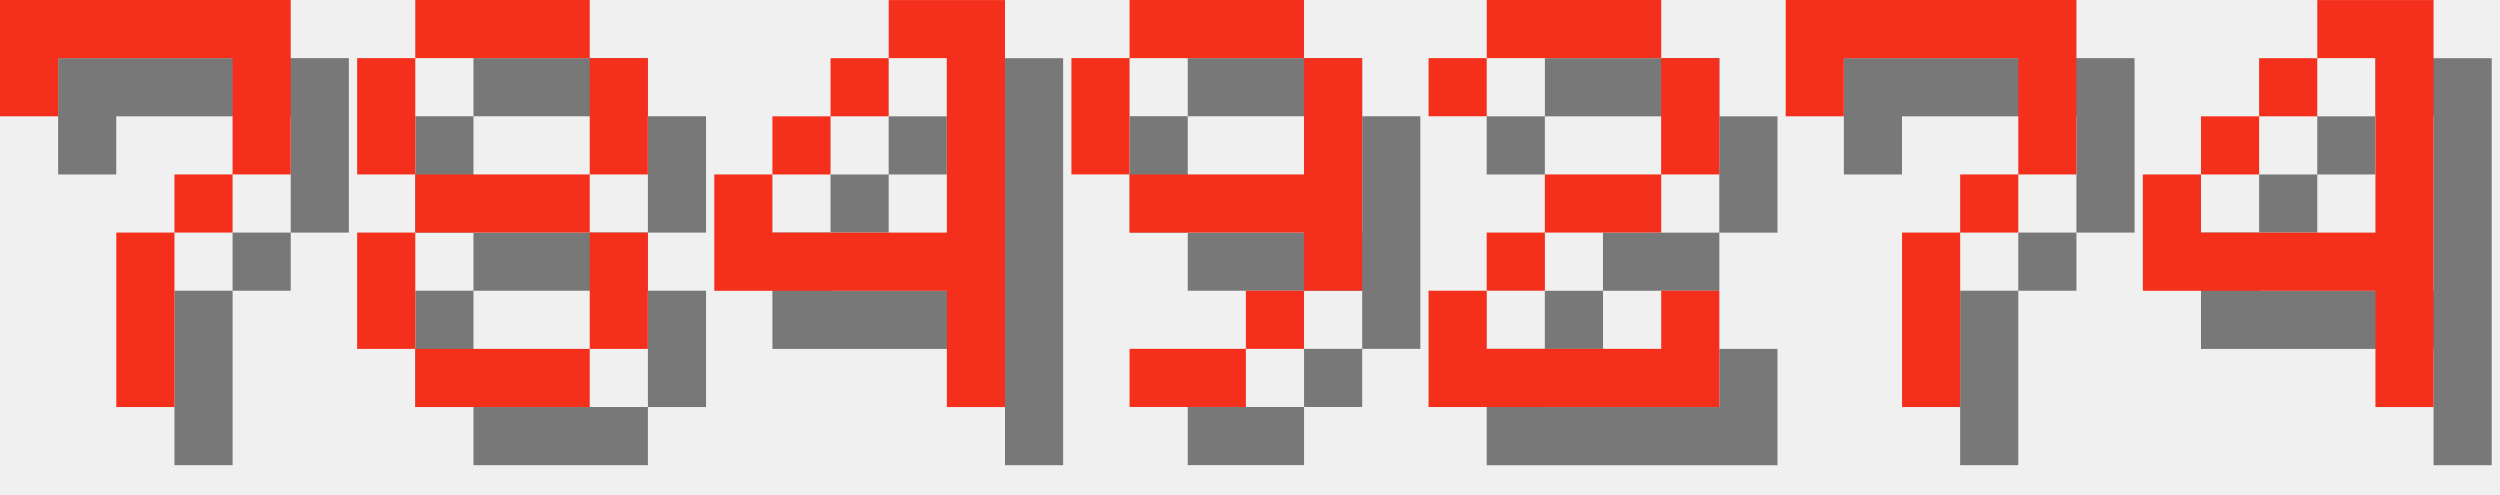
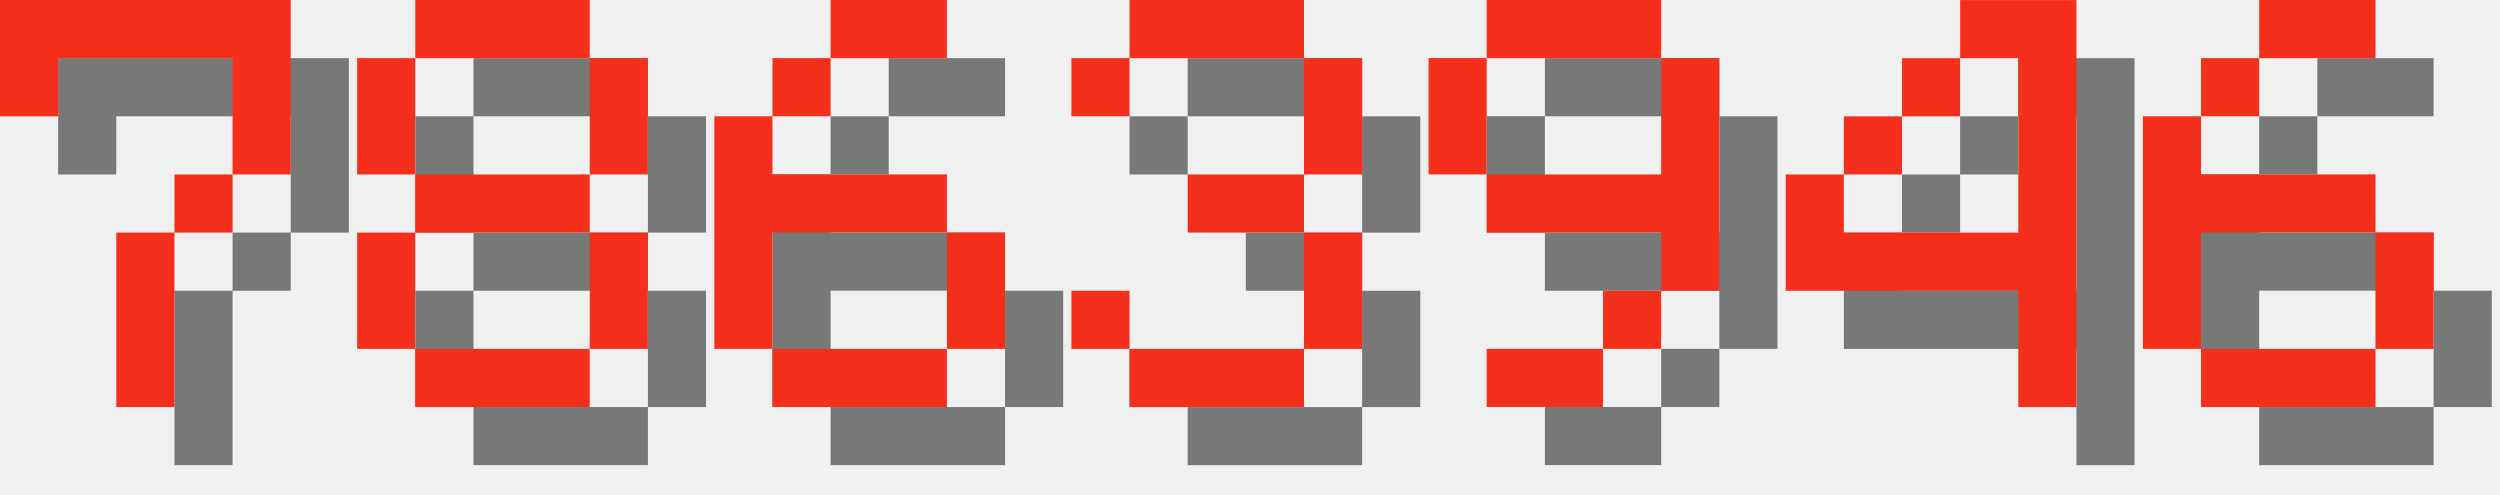
<svg xmlns="http://www.w3.org/2000/svg" version="1.1" width="182.0" height="36">
  <style>
        .text-foreground {
            fill: #F4301C;
        }
        .text-shadow {
            fill: #000000;
            fill-opacity: 0.5;
        }
    </style>
  <g class="digit" id="digit_7" transform="translate(0.0, 0), scale(4)">
    <path id="digit_7_shadow" class="text-shadow" d="m1.058 1.058 2e-6 2.117h1.058v-1.058h3.175v1.058l2e-7 1.058h-1.058v1.058h-1.058l4e-7 3.175 1.058 1e-7v-3.175h1.058v-1.058h1.058l5e-7 -1.058v-2.117z" fill-opacity=".5" style="paint-order:stroke fill markers" />
    <path id="digit_7_fg" class="text-foreground" d="m0 0 2e-6 2.117h1.058v-1.058h3.175v1.058l2e-7 1.058h-1.058v1.058h-1.058l4e-7 3.175 1.058 1e-7v-3.175h1.058v-1.058h1.058l5e-7 -1.058v-2.117z" fill="#fff" style="paint-order:stroke fill markers" />
  </g>
  <g class="digit" id="digit_8" transform="translate(26.0, 0), scale(4)">
    <path id="digit_8_shadow" class="text-shadow" d="m2.117 1.058v1.058h3.175v-1.058h-3.175zm3.175 1.058v2.117h1.058v-2.117h-1.058zm0 2.117h-3.175v1.058h3.175v-1.058zm0 1.058v2.117h1.058v-2.117h-1.058zm0 2.117h-3.175v1.058h3.175v-1.058zm-3.175 0v-2.117h-1.058v2.117h1.058zm0-3.175v-2.117h-1.058v2.117h1.058z" fill-opacity=".5" style="paint-order:stroke fill markers" />
    <path id="digit_8_fg" class="text-foreground" d="m1.058 0v1.058h3.175v-1.058h-3.175zm3.175 1.058v2.117h1.058v-2.117h-1.058zm0 2.117h-3.175v1.058h3.175v-1.058zm0 1.058v2.117h1.058v-2.117h-1.058zm0 2.117h-3.175v1.058h3.175v-1.058zm-3.175 0v-2.117h-1.058v2.117h1.058zm0-3.175v-2.117h-1.058v2.117h1.058z" fill="#fff" style="paint-order:stroke fill markers" />
  </g>
-   <g class="digit" id="digit_4" transform="translate(52.0, 0), scale(4)">
+   <g class="digit" id="digit_6" transform="translate(52.0, 0), scale(4)">
+     <path id="digit_6_shadow" class="text-shadow" d="m3.175 1.058v1.058h2.117v-1.058h-2.117zm0 1.058h-1.058v1.058h1.058v-1.058zm-1.058 1.058h-1.058v4.233h1.058v-2.117h3.175v-1.058h-3.175v-1.058zm3.175 2.117v2.117h1.058v-2.117h-1.058zm0 2.117h-3.175v1.058h3.175v-1.058z" fill-opacity=".5" style="paint-order:stroke fill markers" />
+     <path id="digit_6_fg" class="text-foreground" d="m2.117 0v1.058h2.117v-1.058h-2.117zm0 1.058h-1.058v1.058h1.058v-1.058zm-1.058 1.058h-1.058v4.233h1.058v-2.117h3.175v-1.058h-3.175v-1.058zm3.175 2.117v2.117h1.058v-2.117h-1.058zm0 2.117h-3.175v1.058h3.175v-1.058z" fill="#fff" style="paint-order:stroke fill markers" />
+   </g>
+   <g class="digit" id="digit_3" transform="translate(78.0, 0), scale(4)">
+     <path id="digit_3_shadow" class="text-shadow" d="m1.058 2.117v1.058h1.058v-1.058h3.175v2.117h-2.117v1.058h2.117v2.117h-3.175v-1.058h-1.058v1.058h1.058v1.058h3.175v-1.058h1.058v-2.117h-1.058v-1.058h1.058v-2.117h-1.058v-1.058h-3.175v1.058h-1.058z" fill-opacity=".5" style="paint-order:stroke fill markers" />
+     <path id="digit_3_fg" class="text-foreground" d="m0 1.058v1.058h1.058v-1.058h3.175v2.117h-2.117v1.058h2.117v2.117h-3.175v-1.058h-1.058v1.058h1.058v1.058h3.175v-1.058h1.058v-2.117h-1.058v-1.058h1.058v-2.117h-1.058v-1.058h-3.175v1.058h-1.058z" fill="#fff" style="paint-order:stroke fill markers" />
+   </g>
+   <g class="digit" id="digit_9" transform="translate(104.0, 0), scale(4)">
+     <path id="digit_9_shadow" class="text-shadow" d="m2.117 1.058v1.058h3.175v-1.058h-3.175zm3.175 1.058v2.117h-3.175v1.058h3.175v1.058h1.058v-4.233h-1.058zm0 4.233h-1.058v1.058h1.058v-1.058zm-1.058 1.058h-2.117v1.058h2.117v-1.058zm-2.117-3.175v-2.117h-1.058v2.117h1.058z" fill-opacity=".5" style="paint-order:stroke fill markers" />
+     <path id="digit_9_fg" class="text-foreground" d="m1.058 0v1.058h3.175v-1.058h-3.175zm3.175 1.058v2.117h-3.175v1.058h3.175v1.058h1.058v-4.233h-1.058zm0 4.233h-1.058v1.058h1.058v-1.058zm-1.058 1.058h-2.117v1.058h2.117v-1.058zm-2.117-3.175v-2.117h-1.058v2.117h1.058z" fill="#fff" style="paint-order:stroke fill markers" />
+   </g>
+   <g class="digit" id="digit_4" transform="translate(130.0, 0), scale(4)">
    <path id="digit_4_shadow" class="text-shadow" d="m4.233 1.058v1.058h1.058v3.175h-3.175v-1.058h-1.058v2.117h4.233v2.117h1.058v-7.408h-2.117zm-2.117 3.175h1.058v-1.058h-1.058v1.058zm1.058-1.058h1.058v-1.058h-1.058v1.058z" fill-opacity=".5" style="paint-order:stroke fill markers" />
    <path id="digit_4_fg" class="text-foreground" d="m3.175 0v1.058h1.058v3.175h-3.175v-1.058h-1.058v2.117h4.233v2.117h1.058v-7.408h-2.117zm-2.117 3.175h1.058v-1.058h-1.058v1.058zm1.058-1.058h1.058v-1.058h-1.058v1.058z" fill="#fff" style="paint-order:stroke fill markers" />
  </g>
-   <g class="digit" id="digit_9" transform="translate(78.0, 0), scale(4)">
-     <path id="digit_9_shadow" class="text-shadow" d="m2.117 1.058v1.058h3.175v-1.058h-3.175zm3.175 1.058v2.117h-3.175v1.058h3.175v1.058h1.058v-4.233h-1.058zm0 4.233h-1.058v1.058h1.058v-1.058zm-1.058 1.058h-2.117v1.058h2.117v-1.058zm-2.117-3.175v-2.117h-1.058v2.117h1.058z" fill-opacity=".5" style="paint-order:stroke fill markers" />
-     <path id="digit_9_fg" class="text-foreground" d="m1.058 0v1.058h3.175v-1.058h-3.175zm3.175 1.058v2.117h-3.175v1.058h3.175v1.058h1.058v-4.233h-1.058zm0 4.233h-1.058v1.058h1.058v-1.058zm-1.058 1.058h-2.117v1.058h2.117v-1.058zm-2.117-3.175v-2.117h-1.058v2.117h1.058z" fill="#fff" style="paint-order:stroke fill markers" />
-   </g>
-   <g class="digit" id="digit_2" transform="translate(104.0, 0), scale(4)">
-     <path id="digit_2_shadow" class="text-shadow" d="m1.058 2.117v1.058h1.058v-1.058h3.175v2.117h-2.117v1.058h-1.058v1.058h-1.058v2.117h5.292v-2.117h-1.058v1.058h-3.175v-1.058h1.058v-1.058h2.117v-1.058h1.058v-2.117h-1.058v-1.058h-3.175v1.058h-1.058z" fill-opacity=".5" style="paint-order:stroke fill markers" />
-     <path id="digit_2_fg" class="text-foreground" d="m0 1.058v1.058h1.058v-1.058h3.175v2.117h-2.117v1.058h-1.058v1.058h-1.058v2.117h5.292v-2.117h-1.058v1.058h-3.175v-1.058h1.058v-1.058h2.117v-1.058h1.058v-2.117h-1.058v-1.058h-3.175v1.058h-1.058z" fill="#fff" style="paint-order:stroke fill markers" />
-   </g>
-   <g class="digit" id="digit_7" transform="translate(130.0, 0), scale(4)">
-     <path id="digit_7_shadow" class="text-shadow" d="m1.058 1.058 2e-6 2.117h1.058v-1.058h3.175v1.058l2e-7 1.058h-1.058v1.058h-1.058l4e-7 3.175 1.058 1e-7v-3.175h1.058v-1.058h1.058l5e-7 -1.058v-2.117z" fill-opacity=".5" style="paint-order:stroke fill markers" />
-     <path id="digit_7_fg" class="text-foreground" d="m0 0 2e-6 2.117h1.058v-1.058h3.175v1.058l2e-7 1.058h-1.058v1.058h-1.058l4e-7 3.175 1.058 1e-7v-3.175h1.058v-1.058h1.058l5e-7 -1.058v-2.117z" fill="#fff" style="paint-order:stroke fill markers" />
-   </g>
-   <g class="digit" id="digit_4" transform="translate(156.0, 0), scale(4)">
-     <path id="digit_4_shadow" class="text-shadow" d="m4.233 1.058v1.058h1.058v3.175h-3.175v-1.058h-1.058v2.117h4.233v2.117h1.058v-7.408h-2.117zm-2.117 3.175h1.058v-1.058h-1.058v1.058zm1.058-1.058h1.058v-1.058h-1.058v1.058z" fill-opacity=".5" style="paint-order:stroke fill markers" />
-     <path id="digit_4_fg" class="text-foreground" d="m3.175 0v1.058h1.058v3.175h-3.175v-1.058h-1.058v2.117h4.233v2.117h1.058v-7.408h-2.117zm-2.117 3.175h1.058v-1.058h-1.058v1.058zm1.058-1.058h1.058v-1.058h-1.058v1.058z" fill="#fff" style="paint-order:stroke fill markers" />
+   <g class="digit" id="digit_6" transform="translate(156.0, 0), scale(4)">
+     <path id="digit_6_shadow" class="text-shadow" d="m3.175 1.058v1.058h2.117v-1.058h-2.117zm0 1.058h-1.058v1.058h1.058v-1.058zm-1.058 1.058h-1.058v4.233h1.058v-2.117h3.175v-1.058h-3.175v-1.058zm3.175 2.117v2.117h1.058v-2.117h-1.058zm0 2.117h-3.175v1.058h3.175v-1.058z" fill-opacity=".5" style="paint-order:stroke fill markers" />
+     <path id="digit_6_fg" class="text-foreground" d="m2.117 0v1.058h2.117v-1.058h-2.117zm0 1.058h-1.058v1.058h1.058v-1.058zm-1.058 1.058h-1.058v4.233h1.058v-2.117h3.175v-1.058h-3.175v-1.058zm3.175 2.117v2.117h1.058v-2.117h-1.058zm0 2.117h-3.175v1.058h3.175v-1.058z" fill="#fff" style="paint-order:stroke fill markers" />
  </g>
</svg>
